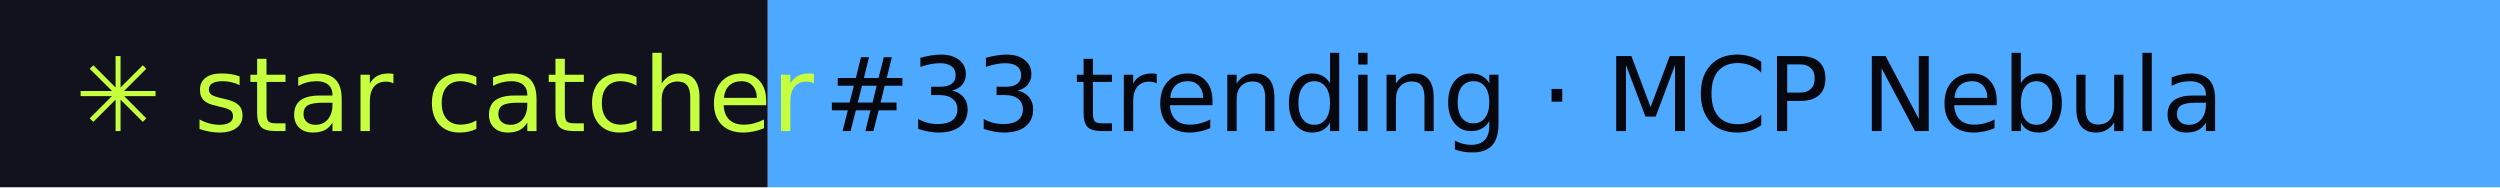
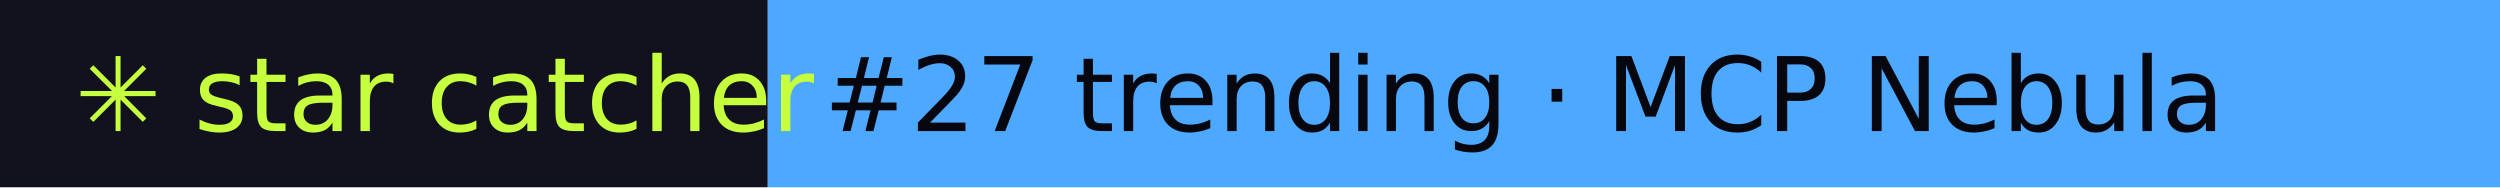
- <svg xmlns="http://www.w3.org/2000/svg" width="267" height="20" role="img" aria-label="star catcher: #33 trending · MCP Nebula">
+ <svg xmlns="http://www.w3.org/2000/svg" width="267" height="20" role="img" aria-label="star catcher: #27 trending · MCP Nebula">
  <rect width="82" height="20" fill="#12121F" />
  <rect x="82" width="185" height="20" fill="#4DA8FF" />
  <g font-family="Verdana,DejaVu Sans,sans-serif" font-size="11">
    <text x="8" y="14" fill="#C6FF3D">✳ star catcher</text>
-     <text x="88" y="14" fill="#07070F">#33 trending · MCP Nebula</text>
+     <text x="88" y="14" fill="#07070F">#27 trending · MCP Nebula</text>
  </g>
</svg>
